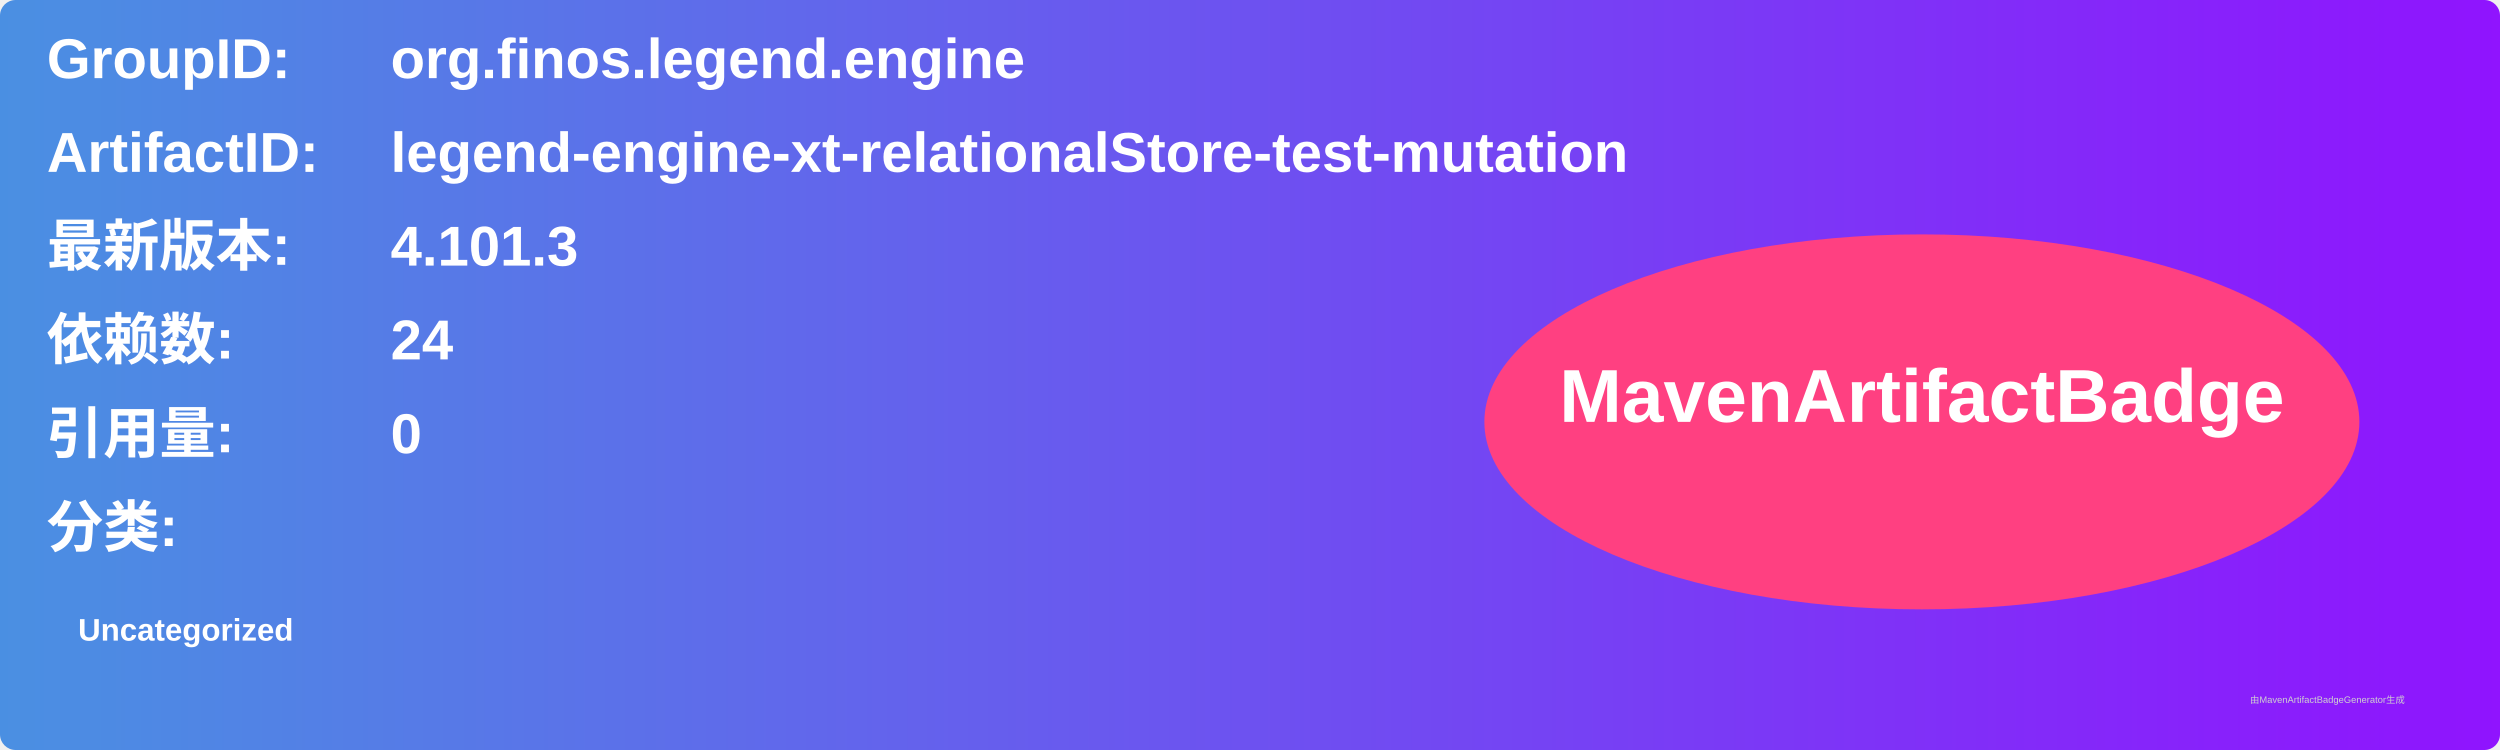
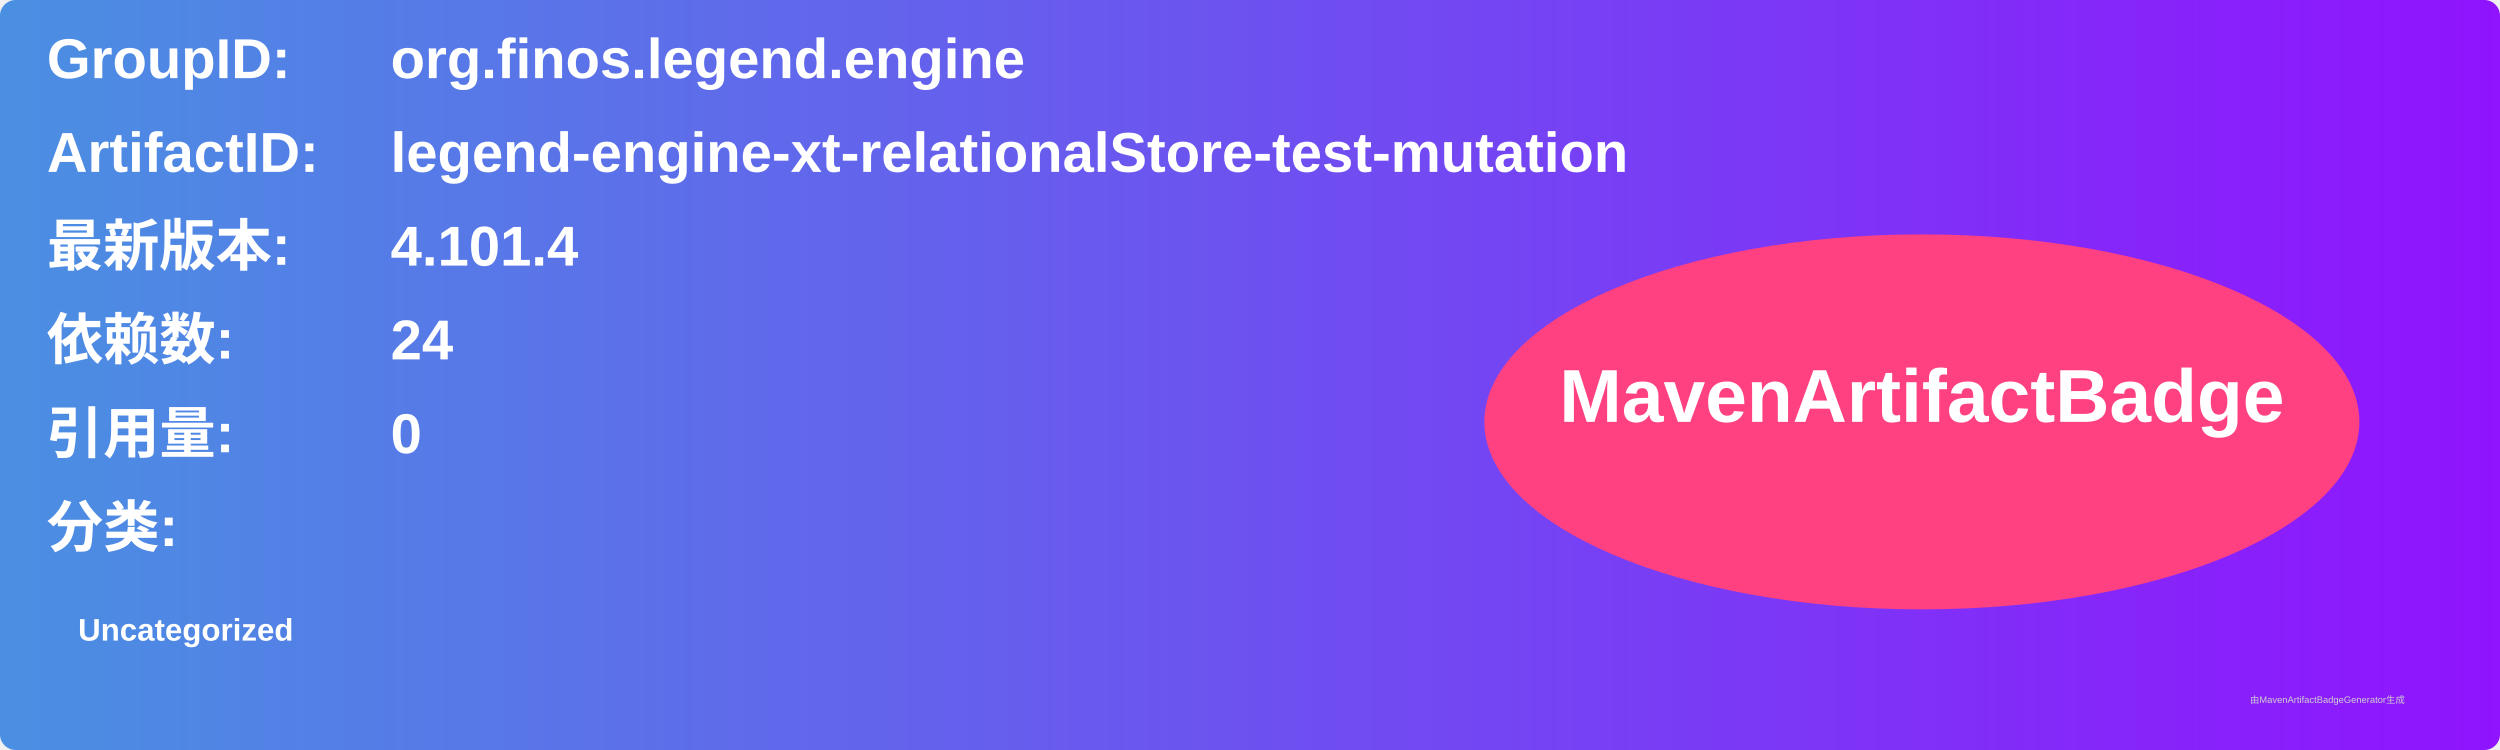
<svg xmlns="http://www.w3.org/2000/svg" width="800" height="240" viewBox="0 0 800 240">
  <linearGradient id="grad" x1="0%" y1="0%" x2="100%" y2="0%">
    <stop offset="0%" stop-color="#4a90e2" />
    <stop offset="100%" stop-color="#9013fe" />
  </linearGradient>
  <rect width="100%" height="100%" rx="5" ry="5" fill="url(#grad)" />
  <g transform="translate(15, 15)">
    <text x="0" y="10" font-family="Arial" font-size="18" fill="white" font-weight="bold" width="260">GroupID:</text>
    <text x="110" y="10" font-family="Arial" font-size="18" fill="white" font-weight="bold" width="460">org.finos.legend.engine</text>
    <text x="0" y="40" font-family="Arial" font-size="18" fill="white" font-weight="bold" width="260">ArtifactID:</text>
    <text x="110" y="40" font-family="Arial" font-size="18" fill="white" font-weight="bold" width="460">legend-engine-xt-relationalStore-test-mutation</text>
    <text x="0" y="70" font-family="Arial" font-size="18" fill="white" font-weight="bold">最新版本:</text>
    <text x="110" y="70" font-family="Arial" font-size="18" fill="white" font-weight="bold">
-       <tspan font-weight="bold">4.101.3</tspan>
+       <tspan font-weight="bold">4.101.4</tspan>
    </text>
    <text x="0" y="100" font-family="Arial" font-size="18" fill="white" font-weight="bold">依赖数: </text>
    <text x="110" y="100" font-family="Arial" font-size="18" fill="white">
      <tspan font-weight="bold">24</tspan>
    </text>
    <text x="0" y="130" font-family="Arial" font-size="18" fill="white" font-weight="bold">引用量: </text>
    <text x="110" y="130" font-family="Arial" font-size="18" fill="white">
      <tspan font-weight="bold">0</tspan>
    </text>
    <text x="0" y="160" font-family="Arial" font-size="18" fill="white" font-weight="bold">分类:</text>
    <text x="10" y="190" font-family="Arial" font-size="10" fill="white">
      <tspan font-weight="bold">Uncategorized</tspan>
    </text>
    <ellipse cx="600" cy="120" rx="140" ry="60" fill="#ff4081" />
    <text x="600" y="120" text-anchor="middle" font-family="Arial" font-size="24" fill="white" font-weight="bold">MavenArtifactBadge</text>
  </g>
  <text x="720" y="225" font-family="Arial" font-size="3" fill="#d0d0d0">由MavenArtifactBadgeGenerator生成</text>
</svg>
